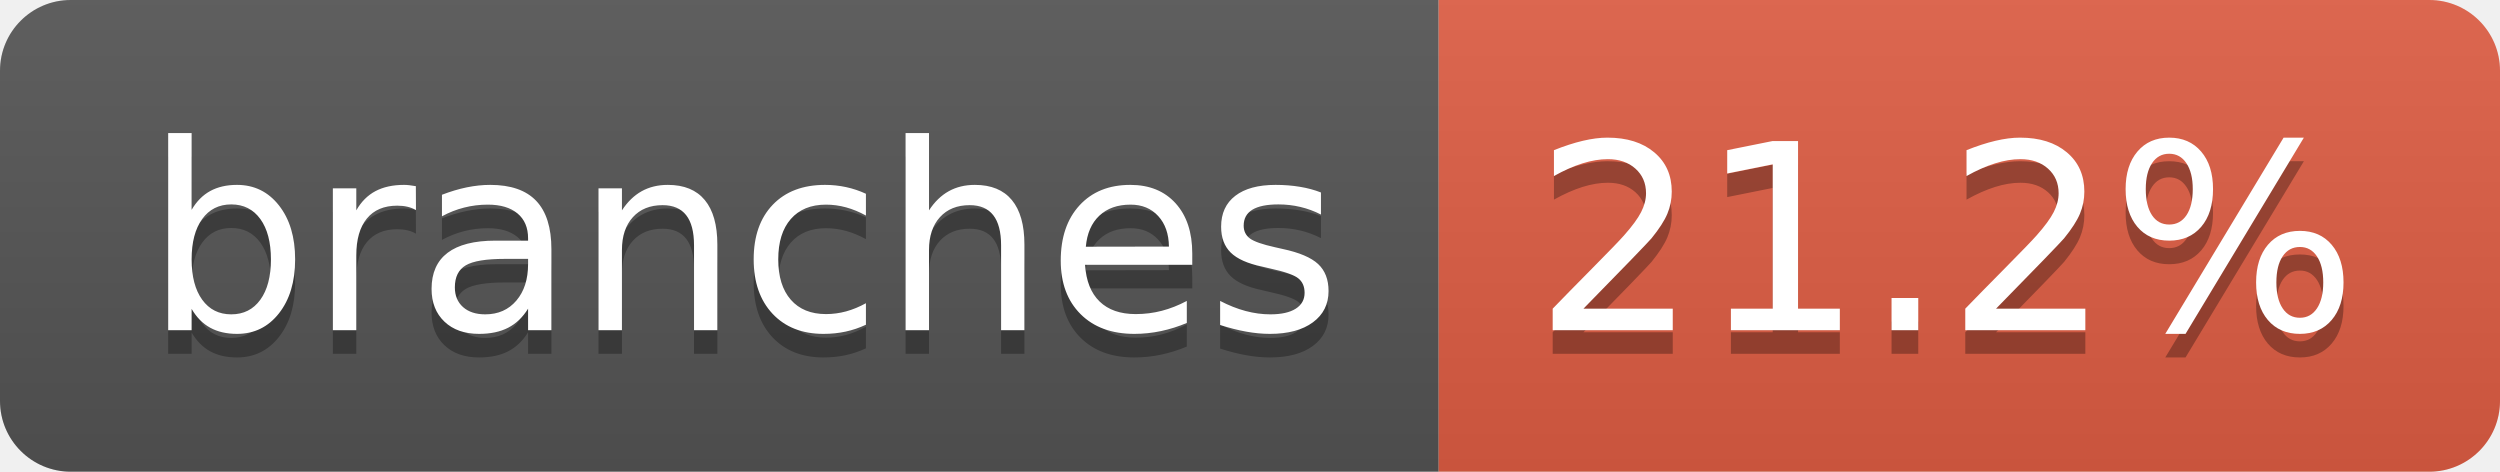
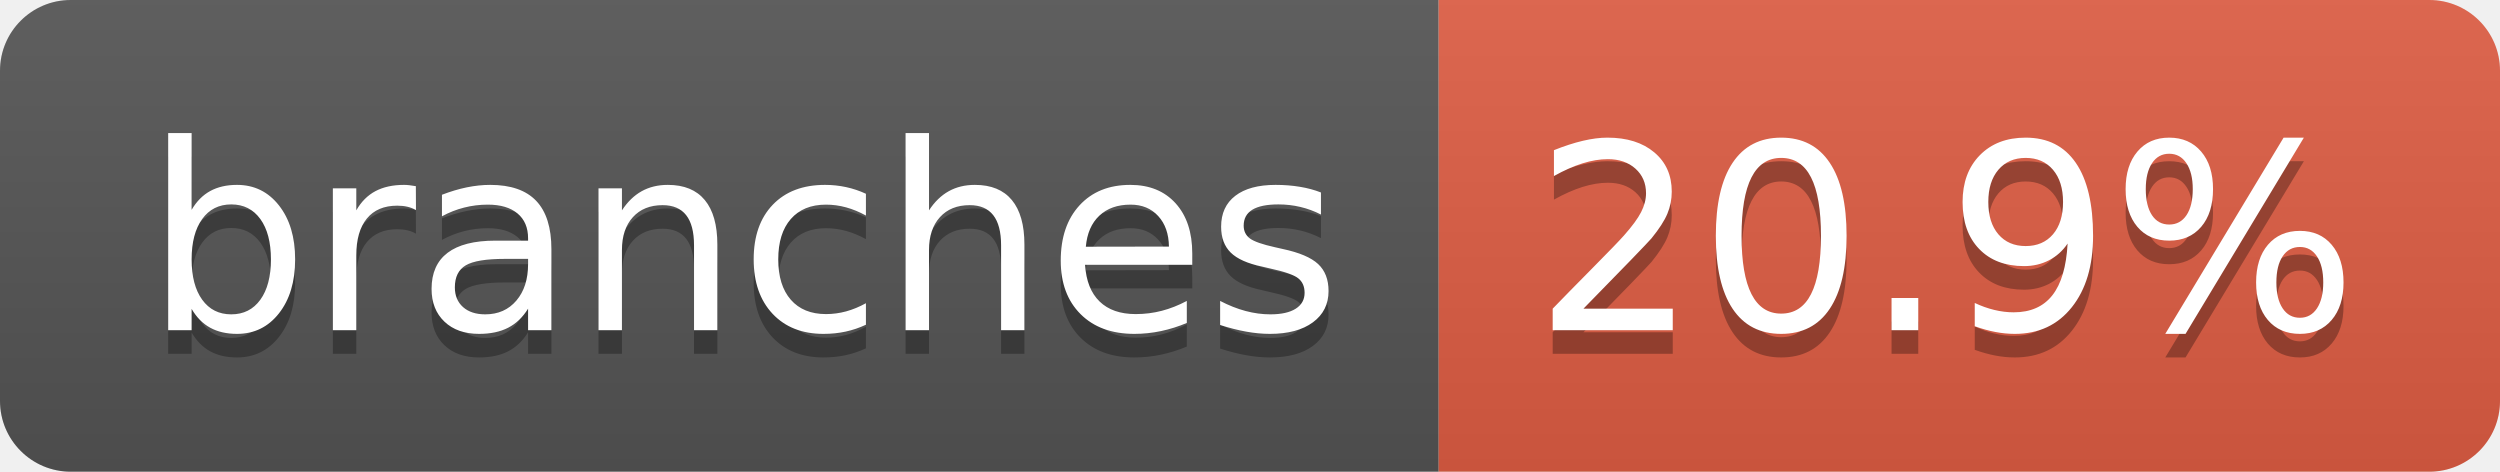
- <svg xmlns="http://www.w3.org/2000/svg" width="106" height="20" role="img" aria-label="branches: 21.2%">
+ <svg xmlns="http://www.w3.org/2000/svg" width="106" height="20" role="img" aria-label="branches: 20.9%">
  <linearGradient id="s" x2="0" y2="100%">
    <stop offset="0" stop-color="#bbb" stop-opacity=".1" />
    <stop offset="1" stop-opacity=".1" />
  </linearGradient>
  <clipPath id="r">
    <rect width="106" height="20" rx="3" fill="#fff" />
  </clipPath>
  <g clip-path="url(#r)">
    <rect width="61" height="20" fill="#555" />
    <rect x="61" width="45" height="20" fill="#e05d44" />
    <rect width="106" height="20" fill="url(#s)" />
  </g>
  <g fill="#fff" text-anchor="middle" font-family="Verdana,Geneva,DejaVu Sans,sans-serif" text-rendering="geometricPrecision" font-size="110">
    <text aria-hidden="true" x="315" y="150" fill="#010101" fill-opacity=".3" transform="scale(.1)" textLength="507">branches</text>
    <text x="315" y="140" transform="scale(.1)" fill="#fff" textLength="507">branches</text>
-     <text aria-hidden="true" x="825" y="150" fill="#010101" fill-opacity=".3" transform="scale(.1)" textLength="350">21.2%</text>
-     <text x="825" y="140" transform="scale(.1)" fill="#fff" textLength="350">21.2%</text>
+     <text aria-hidden="true" x="825" y="150" fill="#010101" fill-opacity=".3" transform="scale(.1)" textLength="350">20.9%</text>
+     <text x="825" y="140" transform="scale(.1)" fill="#fff" textLength="350">20.9%</text>
  </g>
</svg>
